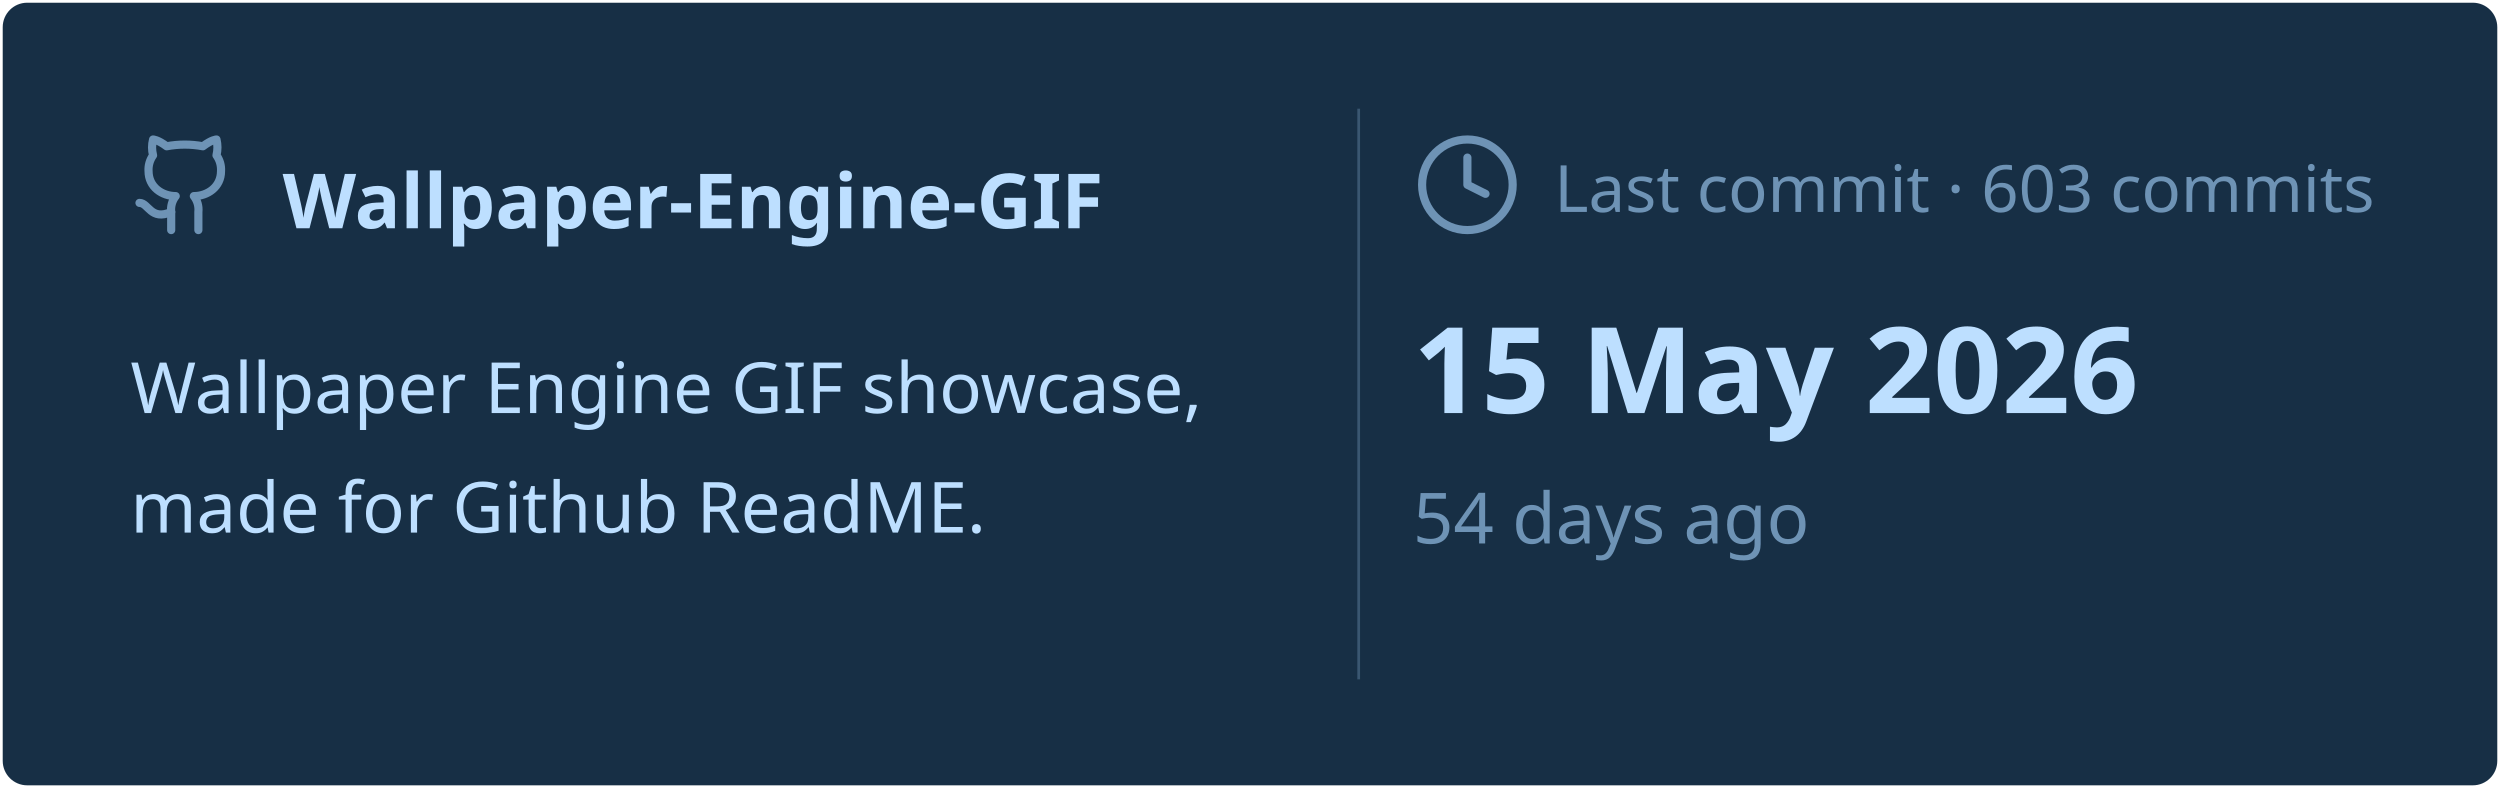
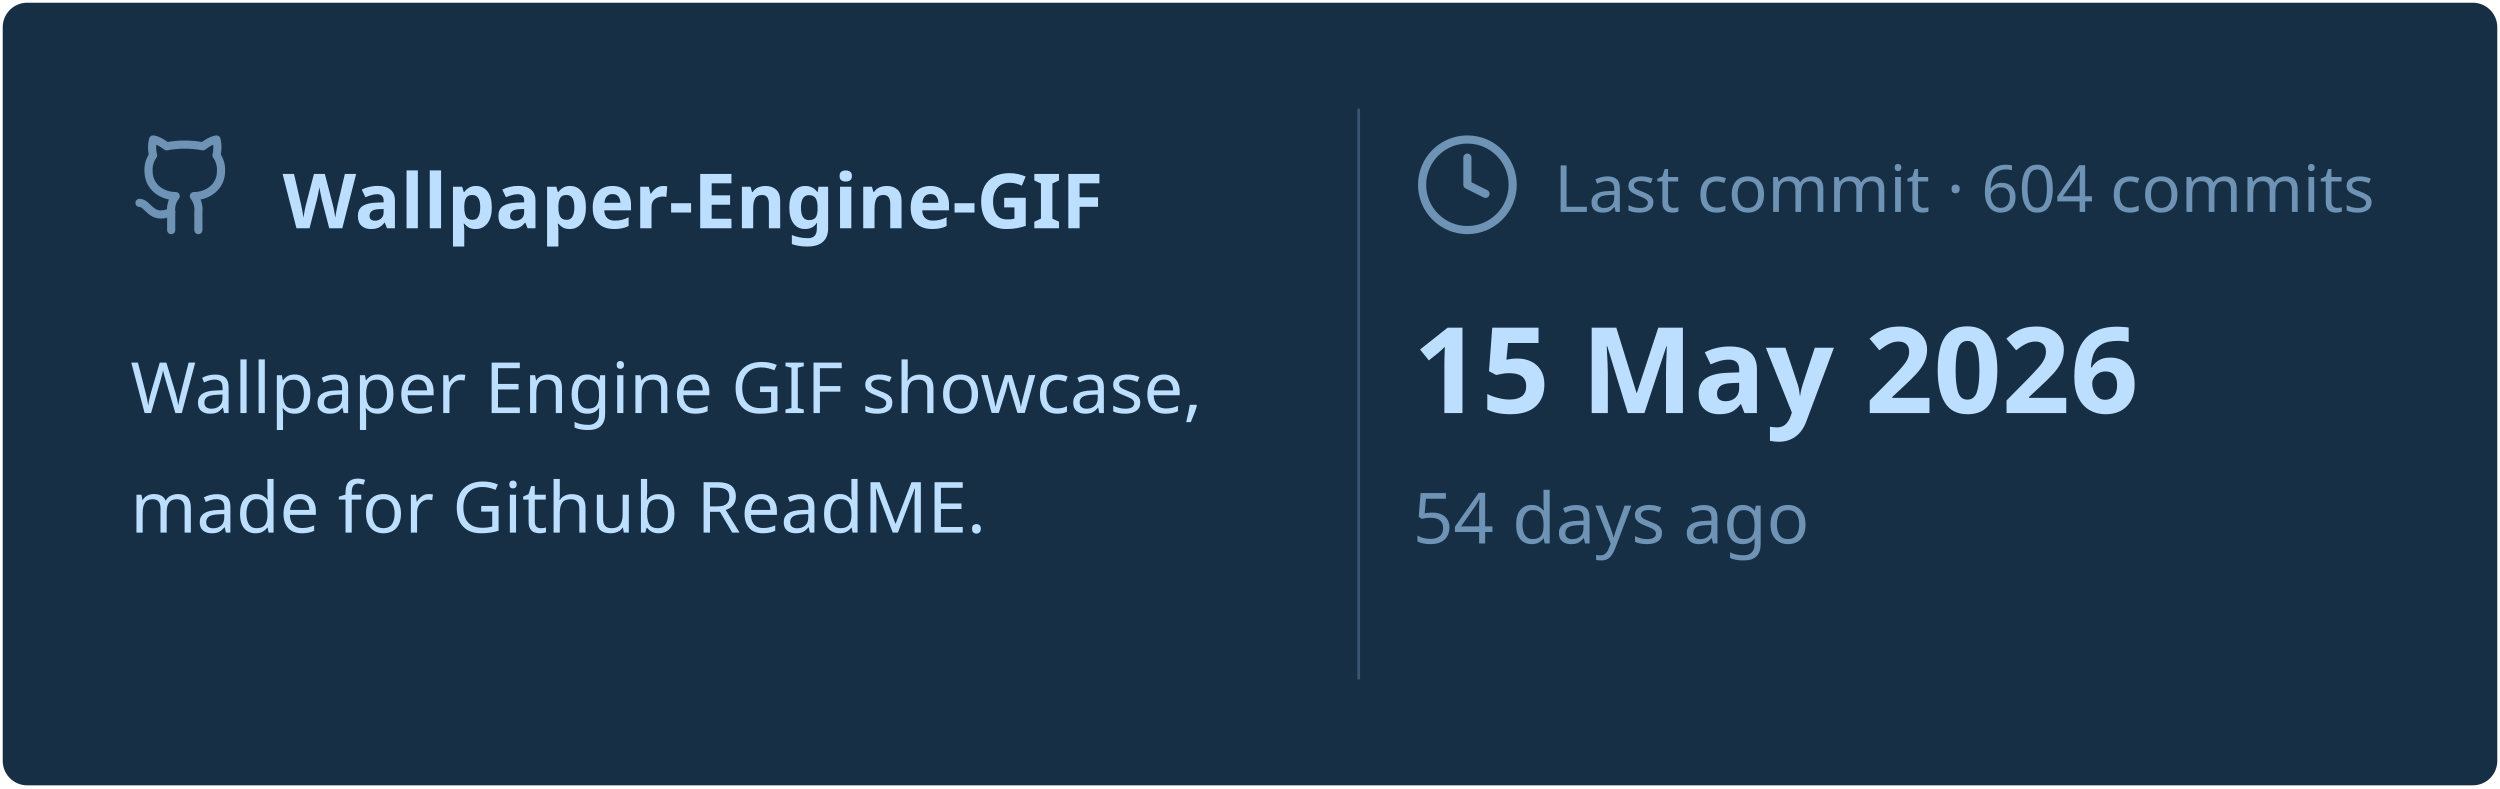
<svg xmlns="http://www.w3.org/2000/svg" viewBox="0 0 460 145" width="460px" height="145px">
  <rect stroke="#000000" stroke-opacity="0" fill="#172F45" rx="4.5" x="0.5" y="0.5" width="459" height="144" />
  <g transform="translate(24, 42)">
    <svg x="0" y="-18" width="20" height="20" viewBox="0 0 24 24" fill="none" stroke="#6E93B5" stroke-width="1.8" stroke-linecap="round" stroke-linejoin="round">
      <path d="M15 22v-4a4.8 4.8 0 0 0-1-3.5c3 0 6-2 6-5.5.08-1.25-.27-2.48-1-3.5.28-1.15.28-2.35 0-3.5 0 0-1 0-3 1.5-2.64-.5-5.36-.5-8 0C6 2 5 2 5 2c-.3 1.15-.3 2.35 0 3.5A5.403 5.403 0 0 0 4 9c0 3.5 3 5.5 6 5.5-.39.49-.68 1.05-.85 1.65-.17.6-.22 1.23-.15 1.85v4" />
      <path d="M9 18c-4.51 2-5-2-7-2" />
    </svg>
    <text x="28" y="0" font-family="&quot;Segoe UI&quot;, Ubuntu, sans-serif" font-size="14" font-weight="700" fill="#BDDFFF">Wallpaper-Engine-GIF</text>
  </g>
  <text x="24" y="76" font-family="&quot;Segoe UI&quot;, Ubuntu, sans-serif" font-size="13" font-weight="400" fill="#BDDFFF">Wallpaper Engine GIF showcase,</text>
  <text x="24" y="98" font-family="&quot;Segoe UI&quot;, Ubuntu, sans-serif" font-size="13" font-weight="400" fill="#BDDFFF">made for Github ReadME.</text>
  <line x1="250" y1="20" x2="250" y2="125" stroke="#6E93B5" stroke-width="0.5" stroke-opacity="0.4" />
  <svg x="260" y="24" width="20" height="20" viewBox="0 0 24 24" fill="none" stroke="#6E93B5" stroke-width="1.8" stroke-linecap="round" stroke-linejoin="round">
    <circle cx="12" cy="12" r="10" />
    <polyline points="12 6 12 12 16 14" />
  </svg>
-   <text x="286" y="39" font-family="&quot;Segoe UI&quot;, Ubuntu, sans-serif" font-size="12" font-weight="400" fill="#6E93B5">Last commit · 603 commits</text>
+   <text x="286" y="39" font-family="&quot;Segoe UI&quot;, Ubuntu, sans-serif" font-size="12" font-weight="400" fill="#6E93B5">Last commit · 604 commits</text>
  <text x="260" y="76" font-family="&quot;Segoe UI&quot;, Ubuntu, sans-serif" font-size="22" font-weight="700" fill="#BDDFFF">15 May 2026</text>
  <text x="260" y="100" font-family="&quot;Segoe UI&quot;, Ubuntu, sans-serif" font-size="13" font-weight="400" fill="#6E93B5">54 days ago</text>
</svg>
